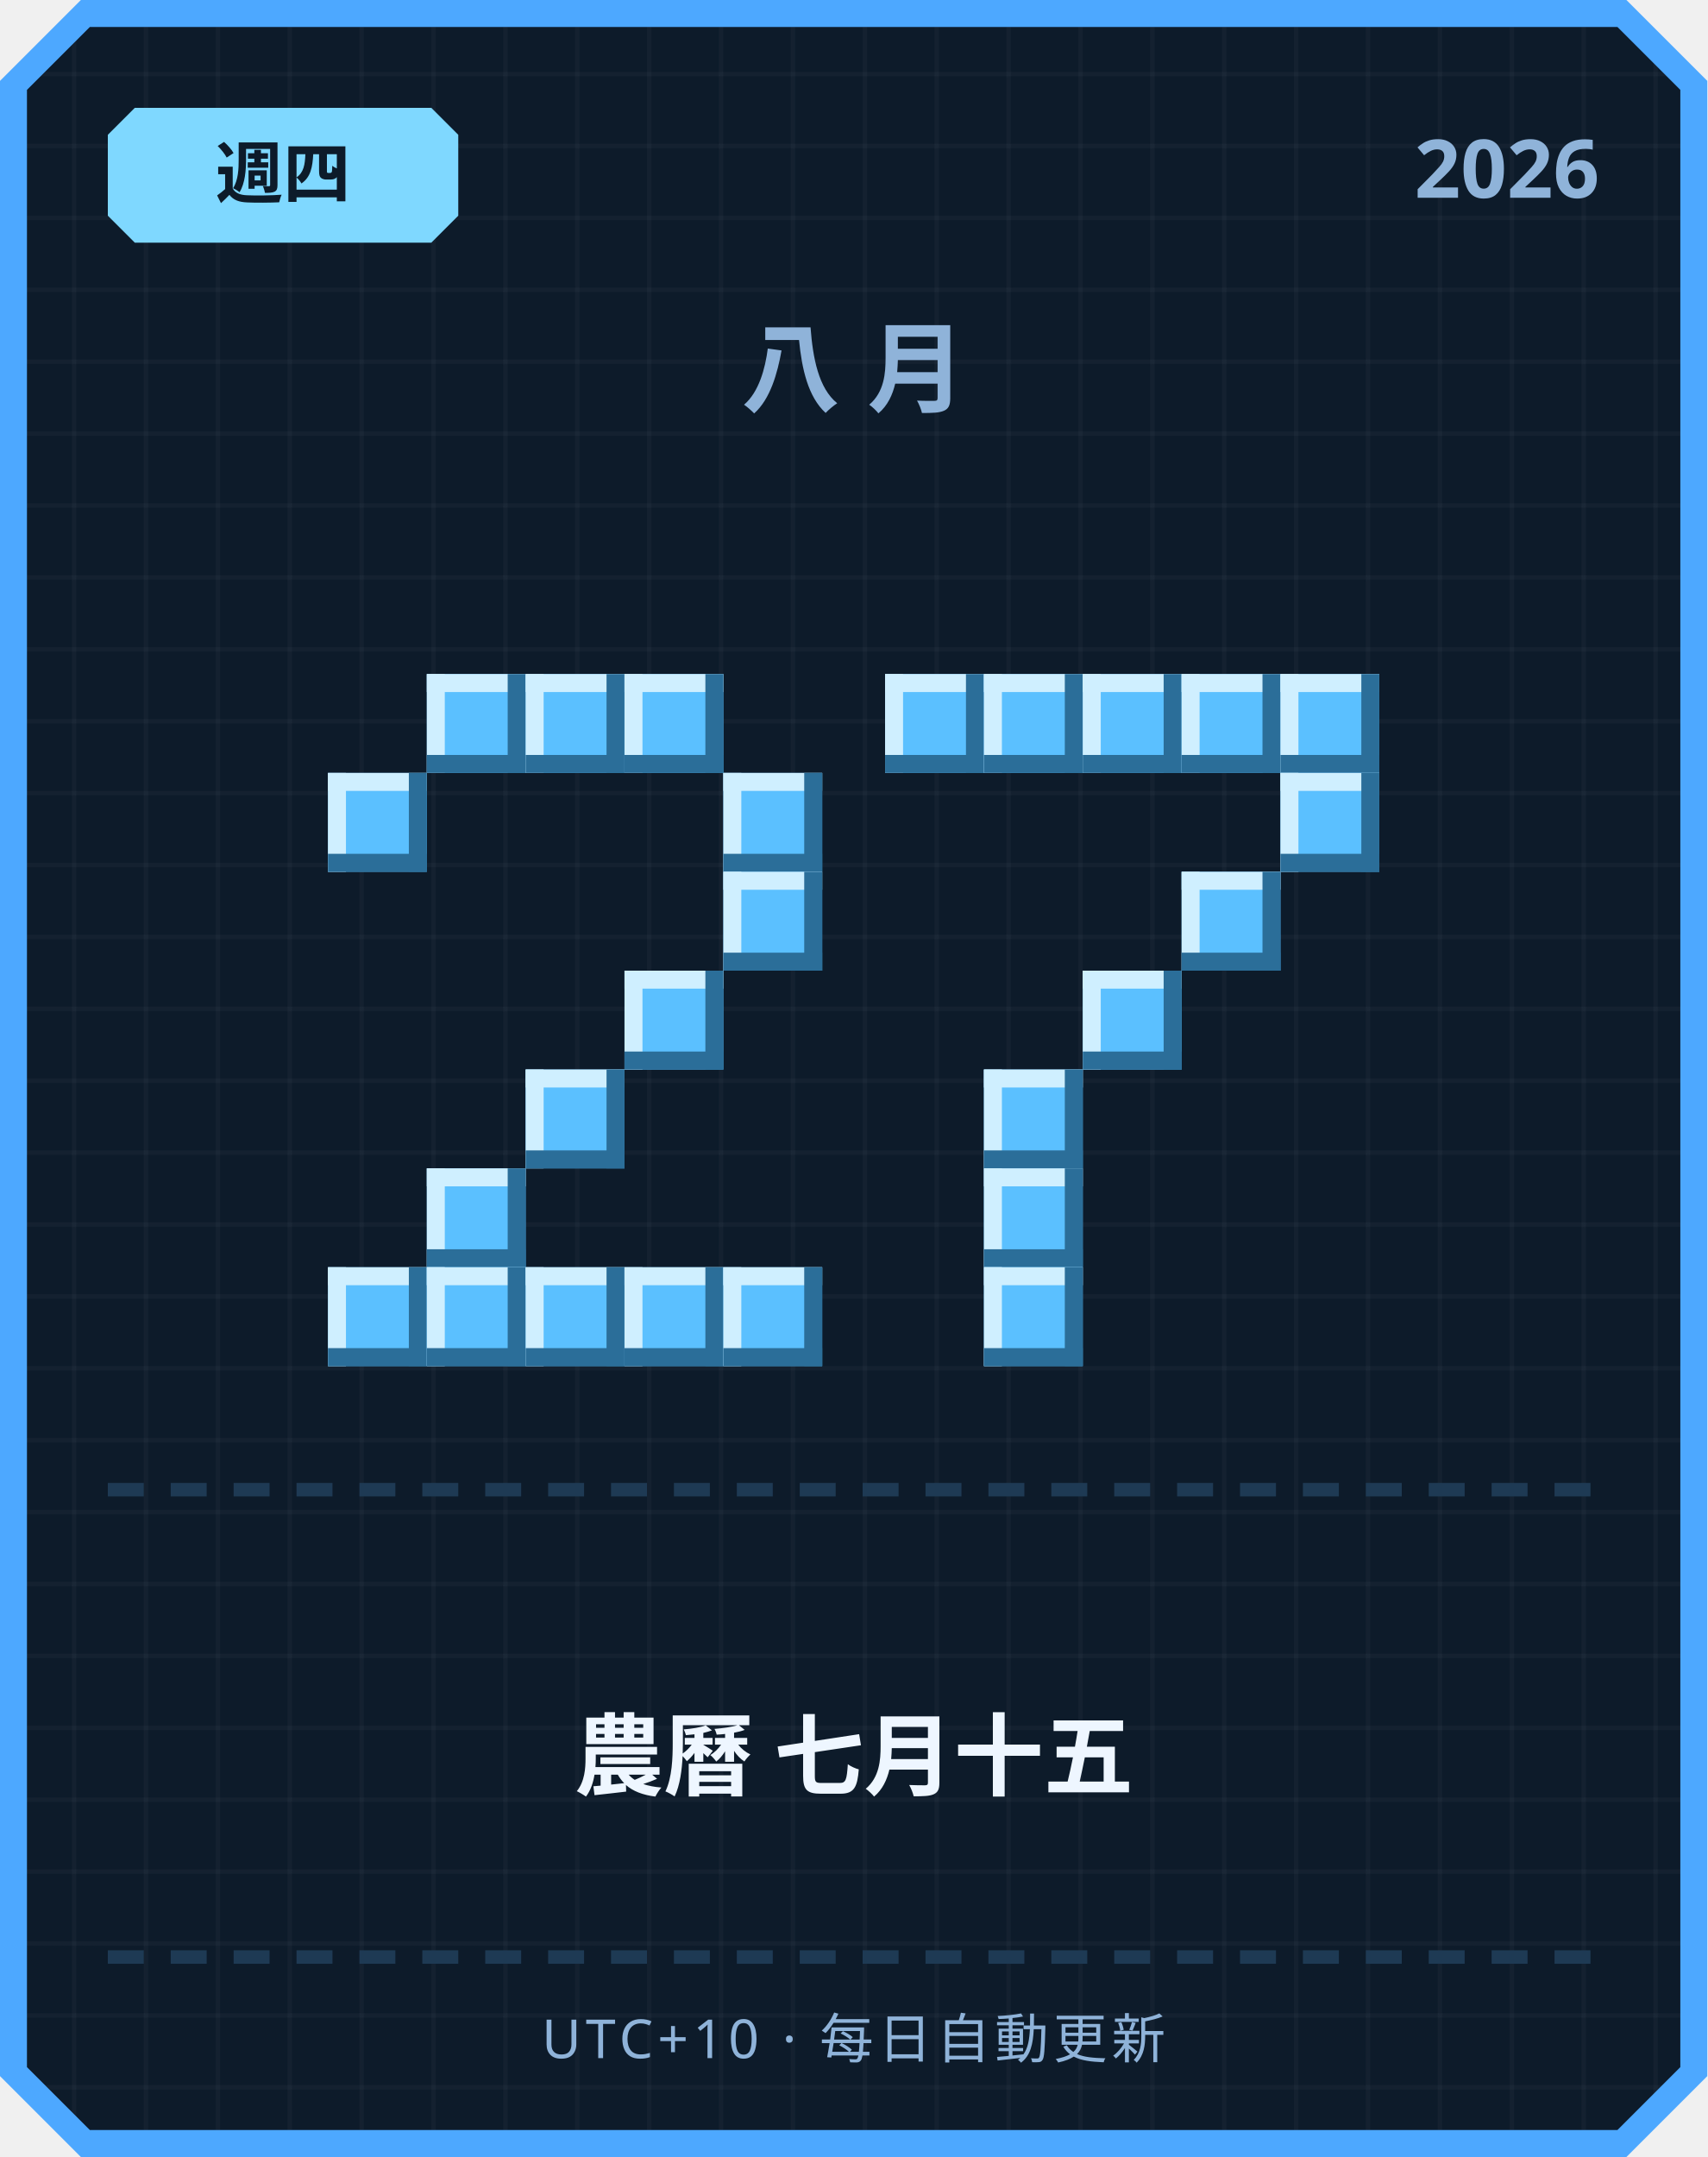
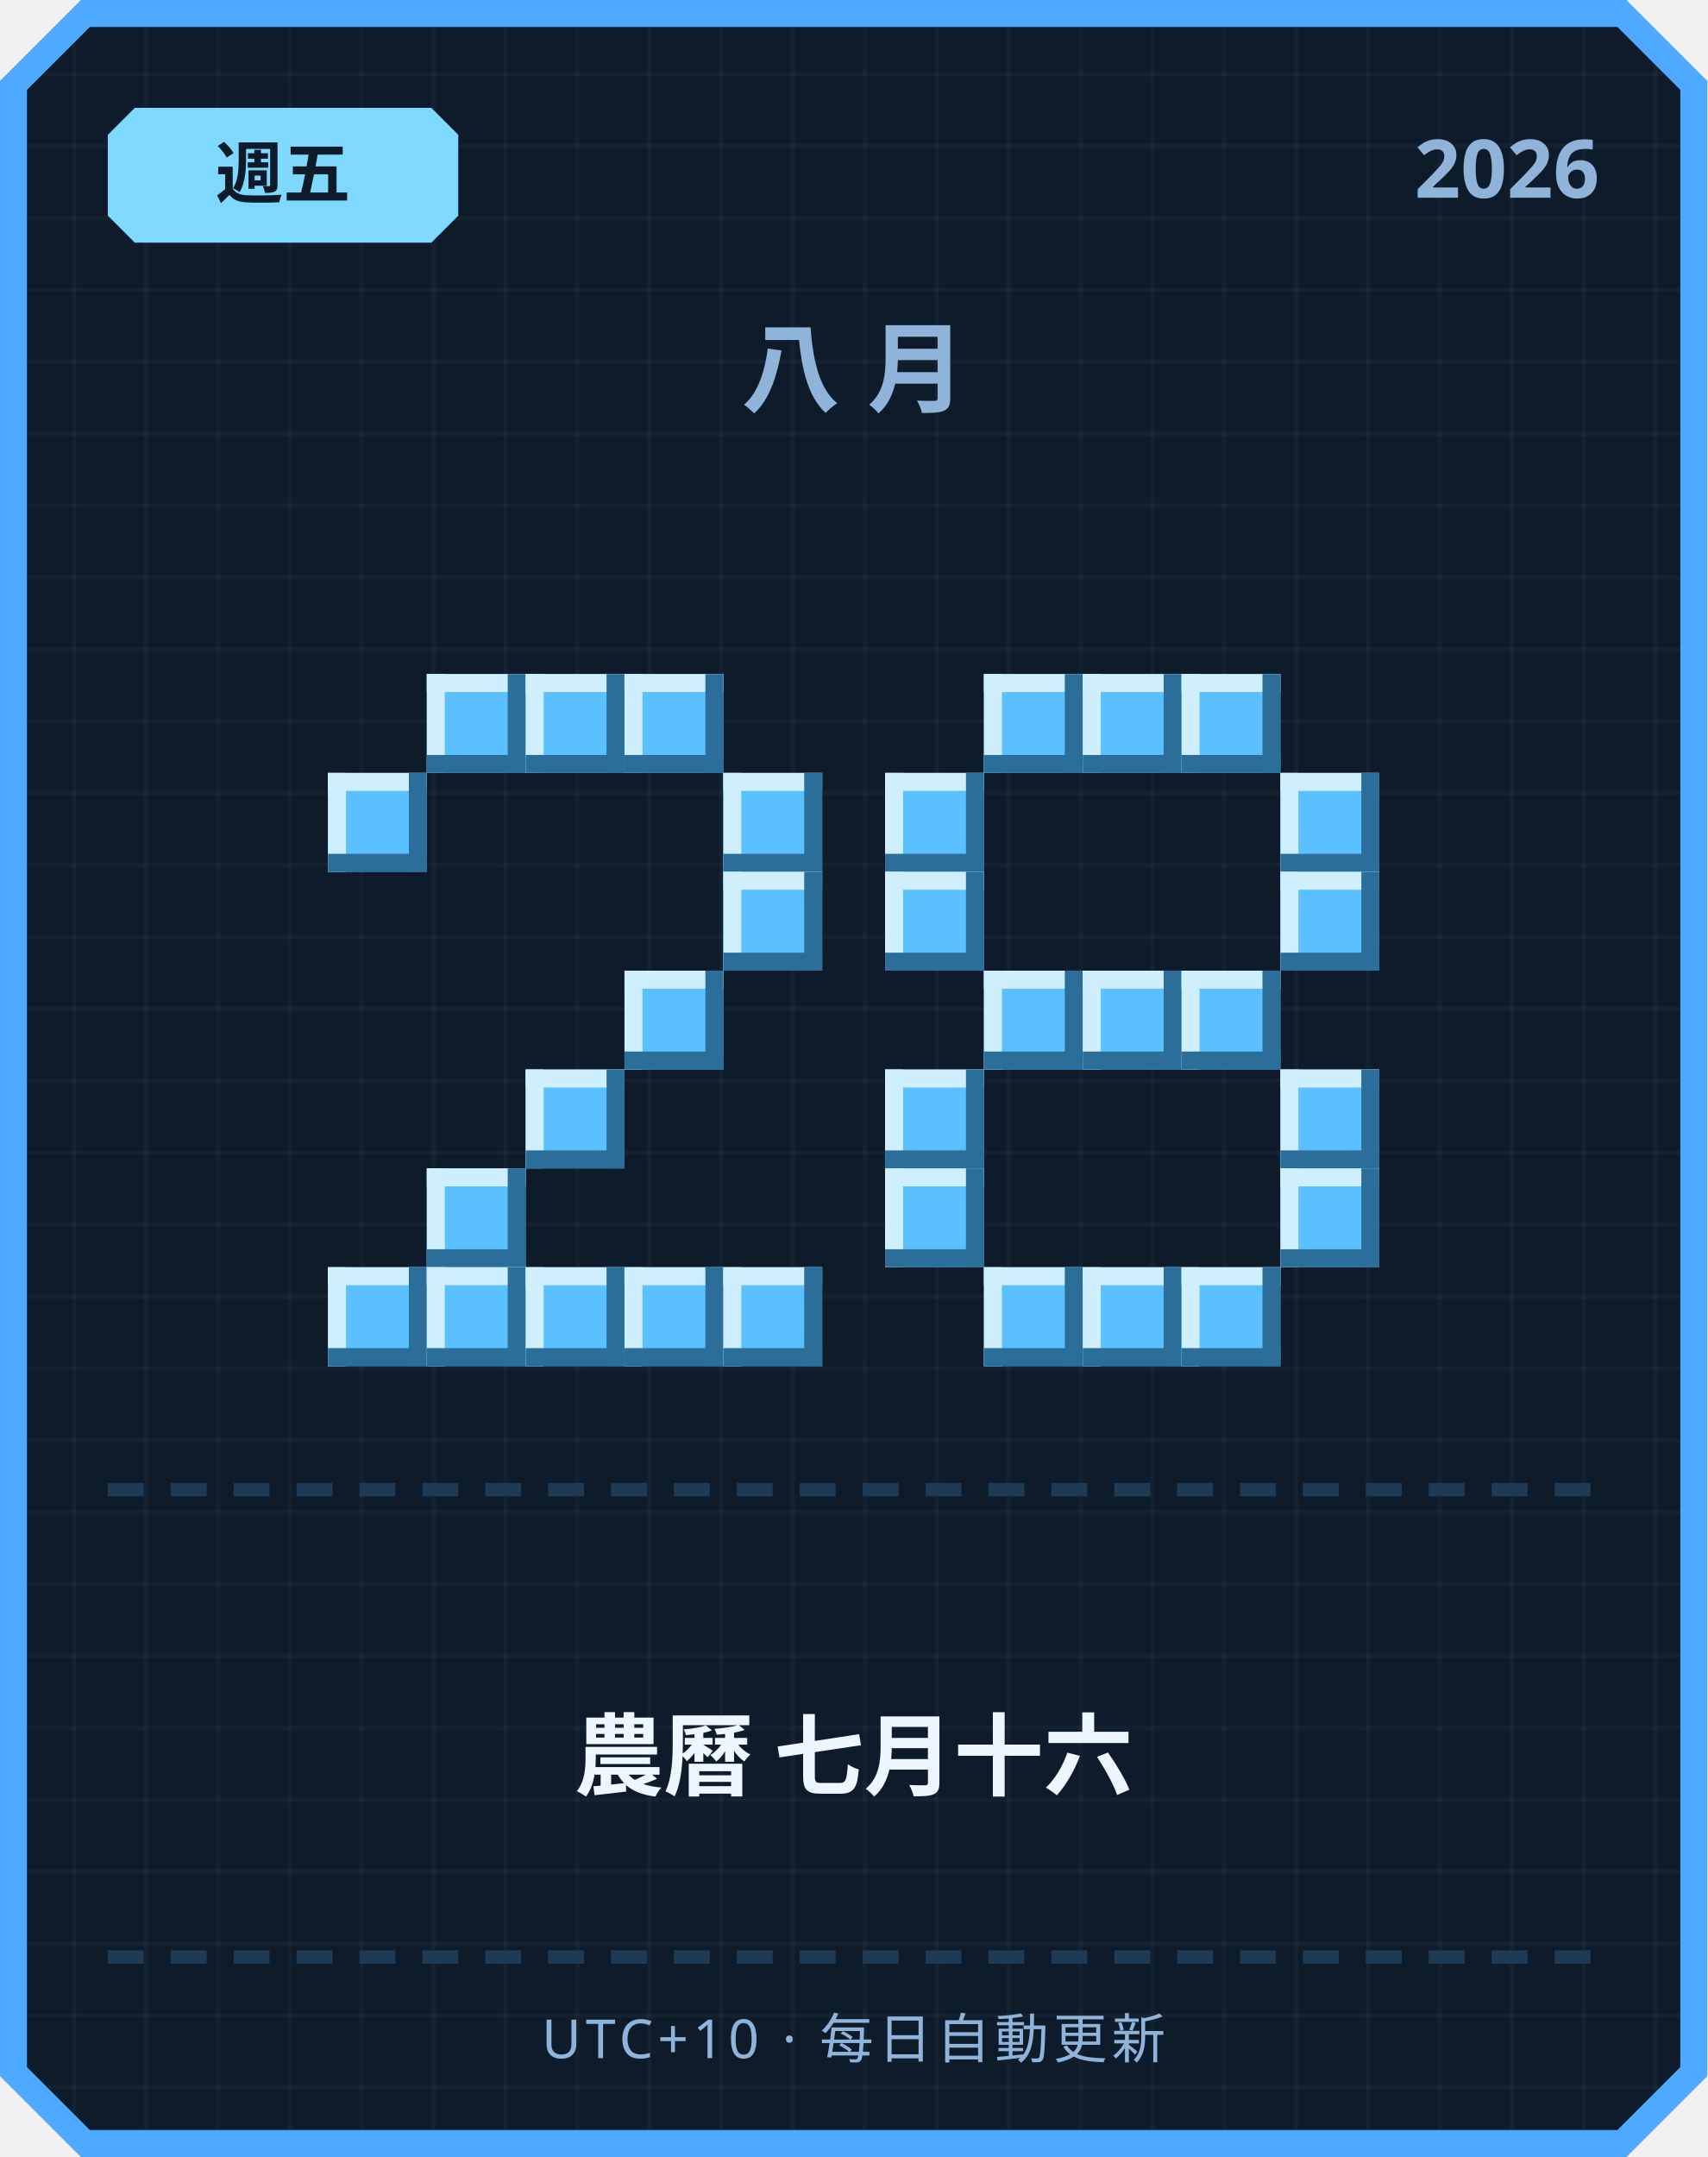
<svg xmlns="http://www.w3.org/2000/svg" width="380" height="480" viewBox="0 0 380 480">
  <defs>
    <pattern id="grid" width="16" height="16" patternUnits="userSpaceOnUse">
      <rect width="16" height="16" fill="#0d1b2a" />
      <rect width="1" height="16" fill="#ffffff" opacity="0.03" />
      <rect width="16" height="1" fill="#ffffff" opacity="0.03" />
    </pattern>
  </defs>
  <path d="M 18,0 L 362,0 L 380,18 L 380,462 L 362,480 L 18,480 L 0,462 L 0,18 Z" fill="#4da8ff" />
  <path d="M 20,6 L 360,6 L 374,20 L 374,460 L 360,474 L 20,474 L 6,460 L 6,20 Z" fill="url(#grid)" />
  <path d="M 30,24 L 96,24 L 102,30 L 102,48 L 96,54 L 30,54 L 24,48 L 24,30 Z" fill="#7fd8ff" />
-   <text x="63" y="44" text-anchor="middle" font-family="'Segoe UI', sans-serif" font-size="15" font-weight="700" fill="#0d1b2a">週四</text>
+   <text x="63" y="44" text-anchor="middle" font-family="'Segoe UI', sans-serif" font-size="15" font-weight="700" fill="#0d1b2a">週五</text>
  <text x="356" y="44" text-anchor="end" font-family="'Segoe UI', sans-serif" font-size="18" font-weight="700" fill="#8fb3d9">2026</text>
  <text x="190" y="90" text-anchor="middle" font-family="'Segoe UI', sans-serif" font-size="22" font-weight="700" letter-spacing="6" fill="#8fb3d9">八月</text>
  <rect x="95" y="150" width="22" height="22" fill="#5bc0ff" />
  <rect x="95" y="150" width="22" height="4" fill="#cfefff" />
  <rect x="95" y="150" width="4" height="22" fill="#cfefff" />
  <rect x="95" y="168" width="22" height="4" fill="#2b6e99" />
  <rect x="113" y="150" width="4" height="22" fill="#2b6e99" />
  <rect x="117" y="150" width="22" height="22" fill="#5bc0ff" />
  <rect x="117" y="150" width="22" height="4" fill="#cfefff" />
  <rect x="117" y="150" width="4" height="22" fill="#cfefff" />
  <rect x="117" y="168" width="22" height="4" fill="#2b6e99" />
  <rect x="135" y="150" width="4" height="22" fill="#2b6e99" />
  <rect x="139" y="150" width="22" height="22" fill="#5bc0ff" />
  <rect x="139" y="150" width="22" height="4" fill="#cfefff" />
  <rect x="139" y="150" width="4" height="22" fill="#cfefff" />
  <rect x="139" y="168" width="22" height="4" fill="#2b6e99" />
  <rect x="157" y="150" width="4" height="22" fill="#2b6e99" />
  <rect x="73" y="172" width="22" height="22" fill="#5bc0ff" />
  <rect x="73" y="172" width="22" height="4" fill="#cfefff" />
  <rect x="73" y="172" width="4" height="22" fill="#cfefff" />
  <rect x="73" y="190" width="22" height="4" fill="#2b6e99" />
  <rect x="91" y="172" width="4" height="22" fill="#2b6e99" />
  <rect x="161" y="172" width="22" height="22" fill="#5bc0ff" />
  <rect x="161" y="172" width="22" height="4" fill="#cfefff" />
  <rect x="161" y="172" width="4" height="22" fill="#cfefff" />
  <rect x="161" y="190" width="22" height="4" fill="#2b6e99" />
  <rect x="179" y="172" width="4" height="22" fill="#2b6e99" />
  <rect x="161" y="194" width="22" height="22" fill="#5bc0ff" />
  <rect x="161" y="194" width="22" height="4" fill="#cfefff" />
  <rect x="161" y="194" width="4" height="22" fill="#cfefff" />
  <rect x="161" y="212" width="22" height="4" fill="#2b6e99" />
  <rect x="179" y="194" width="4" height="22" fill="#2b6e99" />
  <rect x="139" y="216" width="22" height="22" fill="#5bc0ff" />
  <rect x="139" y="216" width="22" height="4" fill="#cfefff" />
  <rect x="139" y="216" width="4" height="22" fill="#cfefff" />
  <rect x="139" y="234" width="22" height="4" fill="#2b6e99" />
  <rect x="157" y="216" width="4" height="22" fill="#2b6e99" />
  <rect x="117" y="238" width="22" height="22" fill="#5bc0ff" />
  <rect x="117" y="238" width="22" height="4" fill="#cfefff" />
  <rect x="117" y="238" width="4" height="22" fill="#cfefff" />
  <rect x="117" y="256" width="22" height="4" fill="#2b6e99" />
  <rect x="135" y="238" width="4" height="22" fill="#2b6e99" />
  <rect x="95" y="260" width="22" height="22" fill="#5bc0ff" />
  <rect x="95" y="260" width="22" height="4" fill="#cfefff" />
  <rect x="95" y="260" width="4" height="22" fill="#cfefff" />
  <rect x="95" y="278" width="22" height="4" fill="#2b6e99" />
  <rect x="113" y="260" width="4" height="22" fill="#2b6e99" />
  <rect x="73" y="282" width="22" height="22" fill="#5bc0ff" />
  <rect x="73" y="282" width="22" height="4" fill="#cfefff" />
  <rect x="73" y="282" width="4" height="22" fill="#cfefff" />
  <rect x="73" y="300" width="22" height="4" fill="#2b6e99" />
  <rect x="91" y="282" width="4" height="22" fill="#2b6e99" />
  <rect x="95" y="282" width="22" height="22" fill="#5bc0ff" />
  <rect x="95" y="282" width="22" height="4" fill="#cfefff" />
  <rect x="95" y="282" width="4" height="22" fill="#cfefff" />
  <rect x="95" y="300" width="22" height="4" fill="#2b6e99" />
  <rect x="113" y="282" width="4" height="22" fill="#2b6e99" />
  <rect x="117" y="282" width="22" height="22" fill="#5bc0ff" />
  <rect x="117" y="282" width="22" height="4" fill="#cfefff" />
  <rect x="117" y="282" width="4" height="22" fill="#cfefff" />
  <rect x="117" y="300" width="22" height="4" fill="#2b6e99" />
  <rect x="135" y="282" width="4" height="22" fill="#2b6e99" />
  <rect x="139" y="282" width="22" height="22" fill="#5bc0ff" />
  <rect x="139" y="282" width="22" height="4" fill="#cfefff" />
  <rect x="139" y="282" width="4" height="22" fill="#cfefff" />
  <rect x="139" y="300" width="22" height="4" fill="#2b6e99" />
  <rect x="157" y="282" width="4" height="22" fill="#2b6e99" />
  <rect x="161" y="282" width="22" height="22" fill="#5bc0ff" />
  <rect x="161" y="282" width="22" height="4" fill="#cfefff" />
  <rect x="161" y="282" width="4" height="22" fill="#cfefff" />
  <rect x="161" y="300" width="22" height="4" fill="#2b6e99" />
  <rect x="179" y="282" width="4" height="22" fill="#2b6e99" />
-   <rect x="197" y="150" width="22" height="22" fill="#5bc0ff" />
-   <rect x="197" y="150" width="22" height="4" fill="#cfefff" />
-   <rect x="197" y="150" width="4" height="22" fill="#cfefff" />
-   <rect x="197" y="168" width="22" height="4" fill="#2b6e99" />
-   <rect x="215" y="150" width="4" height="22" fill="#2b6e99" />
  <rect x="219" y="150" width="22" height="22" fill="#5bc0ff" />
  <rect x="219" y="150" width="22" height="4" fill="#cfefff" />
  <rect x="219" y="150" width="4" height="22" fill="#cfefff" />
  <rect x="219" y="168" width="22" height="4" fill="#2b6e99" />
  <rect x="237" y="150" width="4" height="22" fill="#2b6e99" />
  <rect x="241" y="150" width="22" height="22" fill="#5bc0ff" />
  <rect x="241" y="150" width="22" height="4" fill="#cfefff" />
  <rect x="241" y="150" width="4" height="22" fill="#cfefff" />
  <rect x="241" y="168" width="22" height="4" fill="#2b6e99" />
  <rect x="259" y="150" width="4" height="22" fill="#2b6e99" />
  <rect x="263" y="150" width="22" height="22" fill="#5bc0ff" />
  <rect x="263" y="150" width="22" height="4" fill="#cfefff" />
  <rect x="263" y="150" width="4" height="22" fill="#cfefff" />
  <rect x="263" y="168" width="22" height="4" fill="#2b6e99" />
  <rect x="281" y="150" width="4" height="22" fill="#2b6e99" />
-   <rect x="285" y="150" width="22" height="22" fill="#5bc0ff" />
-   <rect x="285" y="150" width="22" height="4" fill="#cfefff" />
-   <rect x="285" y="150" width="4" height="22" fill="#cfefff" />
-   <rect x="285" y="168" width="22" height="4" fill="#2b6e99" />
-   <rect x="303" y="150" width="4" height="22" fill="#2b6e99" />
+   <rect x="197" y="172" width="22" height="22" fill="#5bc0ff" />
+   <rect x="197" y="172" width="22" height="4" fill="#cfefff" />
+   <rect x="197" y="172" width="4" height="22" fill="#cfefff" />
+   <rect x="197" y="190" width="22" height="4" fill="#2b6e99" />
+   <rect x="215" y="172" width="4" height="22" fill="#2b6e99" />
  <rect x="285" y="172" width="22" height="22" fill="#5bc0ff" />
  <rect x="285" y="172" width="22" height="4" fill="#cfefff" />
  <rect x="285" y="172" width="4" height="22" fill="#cfefff" />
  <rect x="285" y="190" width="22" height="4" fill="#2b6e99" />
  <rect x="303" y="172" width="4" height="22" fill="#2b6e99" />
-   <rect x="263" y="194" width="22" height="22" fill="#5bc0ff" />
-   <rect x="263" y="194" width="22" height="4" fill="#cfefff" />
-   <rect x="263" y="194" width="4" height="22" fill="#cfefff" />
-   <rect x="263" y="212" width="22" height="4" fill="#2b6e99" />
-   <rect x="281" y="194" width="4" height="22" fill="#2b6e99" />
+   <rect x="197" y="194" width="22" height="22" fill="#5bc0ff" />
+   <rect x="197" y="194" width="22" height="4" fill="#cfefff" />
+   <rect x="197" y="194" width="4" height="22" fill="#cfefff" />
+   <rect x="197" y="212" width="22" height="4" fill="#2b6e99" />
+   <rect x="215" y="194" width="4" height="22" fill="#2b6e99" />
+   <rect x="285" y="194" width="22" height="22" fill="#5bc0ff" />
+   <rect x="285" y="194" width="22" height="4" fill="#cfefff" />
+   <rect x="285" y="194" width="4" height="22" fill="#cfefff" />
+   <rect x="285" y="212" width="22" height="4" fill="#2b6e99" />
+   <rect x="303" y="194" width="4" height="22" fill="#2b6e99" />
+   <rect x="219" y="216" width="22" height="22" fill="#5bc0ff" />
+   <rect x="219" y="216" width="22" height="4" fill="#cfefff" />
+   <rect x="219" y="216" width="4" height="22" fill="#cfefff" />
+   <rect x="219" y="234" width="22" height="4" fill="#2b6e99" />
+   <rect x="237" y="216" width="4" height="22" fill="#2b6e99" />
  <rect x="241" y="216" width="22" height="22" fill="#5bc0ff" />
  <rect x="241" y="216" width="22" height="4" fill="#cfefff" />
  <rect x="241" y="216" width="4" height="22" fill="#cfefff" />
  <rect x="241" y="234" width="22" height="4" fill="#2b6e99" />
  <rect x="259" y="216" width="4" height="22" fill="#2b6e99" />
-   <rect x="219" y="238" width="22" height="22" fill="#5bc0ff" />
-   <rect x="219" y="238" width="22" height="4" fill="#cfefff" />
-   <rect x="219" y="238" width="4" height="22" fill="#cfefff" />
-   <rect x="219" y="256" width="22" height="4" fill="#2b6e99" />
-   <rect x="237" y="238" width="4" height="22" fill="#2b6e99" />
-   <rect x="219" y="260" width="22" height="22" fill="#5bc0ff" />
-   <rect x="219" y="260" width="22" height="4" fill="#cfefff" />
-   <rect x="219" y="260" width="4" height="22" fill="#cfefff" />
-   <rect x="219" y="278" width="22" height="4" fill="#2b6e99" />
-   <rect x="237" y="260" width="4" height="22" fill="#2b6e99" />
+   <rect x="263" y="216" width="22" height="22" fill="#5bc0ff" />
+   <rect x="263" y="216" width="22" height="4" fill="#cfefff" />
+   <rect x="263" y="216" width="4" height="22" fill="#cfefff" />
+   <rect x="263" y="234" width="22" height="4" fill="#2b6e99" />
+   <rect x="281" y="216" width="4" height="22" fill="#2b6e99" />
+   <rect x="197" y="238" width="22" height="22" fill="#5bc0ff" />
+   <rect x="197" y="238" width="22" height="4" fill="#cfefff" />
+   <rect x="197" y="238" width="4" height="22" fill="#cfefff" />
+   <rect x="197" y="256" width="22" height="4" fill="#2b6e99" />
+   <rect x="215" y="238" width="4" height="22" fill="#2b6e99" />
+   <rect x="285" y="238" width="22" height="22" fill="#5bc0ff" />
+   <rect x="285" y="238" width="22" height="4" fill="#cfefff" />
+   <rect x="285" y="238" width="4" height="22" fill="#cfefff" />
+   <rect x="285" y="256" width="22" height="4" fill="#2b6e99" />
+   <rect x="303" y="238" width="4" height="22" fill="#2b6e99" />
+   <rect x="197" y="260" width="22" height="22" fill="#5bc0ff" />
+   <rect x="197" y="260" width="22" height="4" fill="#cfefff" />
+   <rect x="197" y="260" width="4" height="22" fill="#cfefff" />
+   <rect x="197" y="278" width="22" height="4" fill="#2b6e99" />
+   <rect x="215" y="260" width="4" height="22" fill="#2b6e99" />
+   <rect x="285" y="260" width="22" height="22" fill="#5bc0ff" />
+   <rect x="285" y="260" width="22" height="4" fill="#cfefff" />
+   <rect x="285" y="260" width="4" height="22" fill="#cfefff" />
+   <rect x="285" y="278" width="22" height="4" fill="#2b6e99" />
+   <rect x="303" y="260" width="4" height="22" fill="#2b6e99" />
  <rect x="219" y="282" width="22" height="22" fill="#5bc0ff" />
  <rect x="219" y="282" width="22" height="4" fill="#cfefff" />
  <rect x="219" y="282" width="4" height="22" fill="#cfefff" />
  <rect x="219" y="300" width="22" height="4" fill="#2b6e99" />
  <rect x="237" y="282" width="4" height="22" fill="#2b6e99" />
+   <rect x="241" y="282" width="22" height="22" fill="#5bc0ff" />
+   <rect x="241" y="282" width="22" height="4" fill="#cfefff" />
+   <rect x="241" y="282" width="4" height="22" fill="#cfefff" />
+   <rect x="241" y="300" width="22" height="4" fill="#2b6e99" />
+   <rect x="259" y="282" width="4" height="22" fill="#2b6e99" />
+   <rect x="263" y="282" width="22" height="22" fill="#5bc0ff" />
+   <rect x="263" y="282" width="22" height="4" fill="#cfefff" />
+   <rect x="263" y="282" width="4" height="22" fill="#cfefff" />
+   <rect x="263" y="300" width="22" height="4" fill="#2b6e99" />
+   <rect x="281" y="282" width="4" height="22" fill="#2b6e99" />
  <rect x="24" y="330" width="8" height="3" fill="#1e3a54" />
  <rect x="38" y="330" width="8" height="3" fill="#1e3a54" />
  <rect x="52" y="330" width="8" height="3" fill="#1e3a54" />
  <rect x="66" y="330" width="8" height="3" fill="#1e3a54" />
  <rect x="80" y="330" width="8" height="3" fill="#1e3a54" />
  <rect x="94" y="330" width="8" height="3" fill="#1e3a54" />
  <rect x="108" y="330" width="8" height="3" fill="#1e3a54" />
  <rect x="122" y="330" width="8" height="3" fill="#1e3a54" />
  <rect x="136" y="330" width="8" height="3" fill="#1e3a54" />
  <rect x="150" y="330" width="8" height="3" fill="#1e3a54" />
  <rect x="164" y="330" width="8" height="3" fill="#1e3a54" />
  <rect x="178" y="330" width="8" height="3" fill="#1e3a54" />
  <rect x="192" y="330" width="8" height="3" fill="#1e3a54" />
  <rect x="206" y="330" width="8" height="3" fill="#1e3a54" />
  <rect x="220" y="330" width="8" height="3" fill="#1e3a54" />
  <rect x="234" y="330" width="8" height="3" fill="#1e3a54" />
  <rect x="248" y="330" width="8" height="3" fill="#1e3a54" />
  <rect x="262" y="330" width="8" height="3" fill="#1e3a54" />
  <rect x="276" y="330" width="8" height="3" fill="#1e3a54" />
  <rect x="290" y="330" width="8" height="3" fill="#1e3a54" />
  <rect x="304" y="330" width="8" height="3" fill="#1e3a54" />
  <rect x="318" y="330" width="8" height="3" fill="#1e3a54" />
  <rect x="332" y="330" width="8" height="3" fill="#1e3a54" />
  <rect x="346" y="330" width="8" height="3" fill="#1e3a54" />
-   <text x="190" y="398" text-anchor="middle" font-family="'Segoe UI', 'Microsoft JhengHei', sans-serif" font-size="20" font-weight="700" fill="#eef6ff">農曆 七月十五</text>
+   <text x="190" y="398" text-anchor="middle" font-family="'Segoe UI', 'Microsoft JhengHei', sans-serif" font-size="20" font-weight="700" fill="#eef6ff">農曆 七月十六</text>
  <rect x="24" y="434" width="8" height="3" fill="#1e3a54" />
  <rect x="38" y="434" width="8" height="3" fill="#1e3a54" />
  <rect x="52" y="434" width="8" height="3" fill="#1e3a54" />
  <rect x="66" y="434" width="8" height="3" fill="#1e3a54" />
  <rect x="80" y="434" width="8" height="3" fill="#1e3a54" />
  <rect x="94" y="434" width="8" height="3" fill="#1e3a54" />
  <rect x="108" y="434" width="8" height="3" fill="#1e3a54" />
  <rect x="122" y="434" width="8" height="3" fill="#1e3a54" />
  <rect x="136" y="434" width="8" height="3" fill="#1e3a54" />
  <rect x="150" y="434" width="8" height="3" fill="#1e3a54" />
  <rect x="164" y="434" width="8" height="3" fill="#1e3a54" />
  <rect x="178" y="434" width="8" height="3" fill="#1e3a54" />
  <rect x="192" y="434" width="8" height="3" fill="#1e3a54" />
  <rect x="206" y="434" width="8" height="3" fill="#1e3a54" />
  <rect x="220" y="434" width="8" height="3" fill="#1e3a54" />
  <rect x="234" y="434" width="8" height="3" fill="#1e3a54" />
  <rect x="248" y="434" width="8" height="3" fill="#1e3a54" />
  <rect x="262" y="434" width="8" height="3" fill="#1e3a54" />
  <rect x="276" y="434" width="8" height="3" fill="#1e3a54" />
  <rect x="290" y="434" width="8" height="3" fill="#1e3a54" />
  <rect x="304" y="434" width="8" height="3" fill="#1e3a54" />
  <rect x="318" y="434" width="8" height="3" fill="#1e3a54" />
  <rect x="332" y="434" width="8" height="3" fill="#1e3a54" />
  <rect x="346" y="434" width="8" height="3" fill="#1e3a54" />
  <text x="190" y="458" text-anchor="middle" font-family="'Segoe UI', sans-serif" font-size="12" letter-spacing="1" fill="#8fb3d9">UTC+10 · 每日自動更新</text>
</svg>
